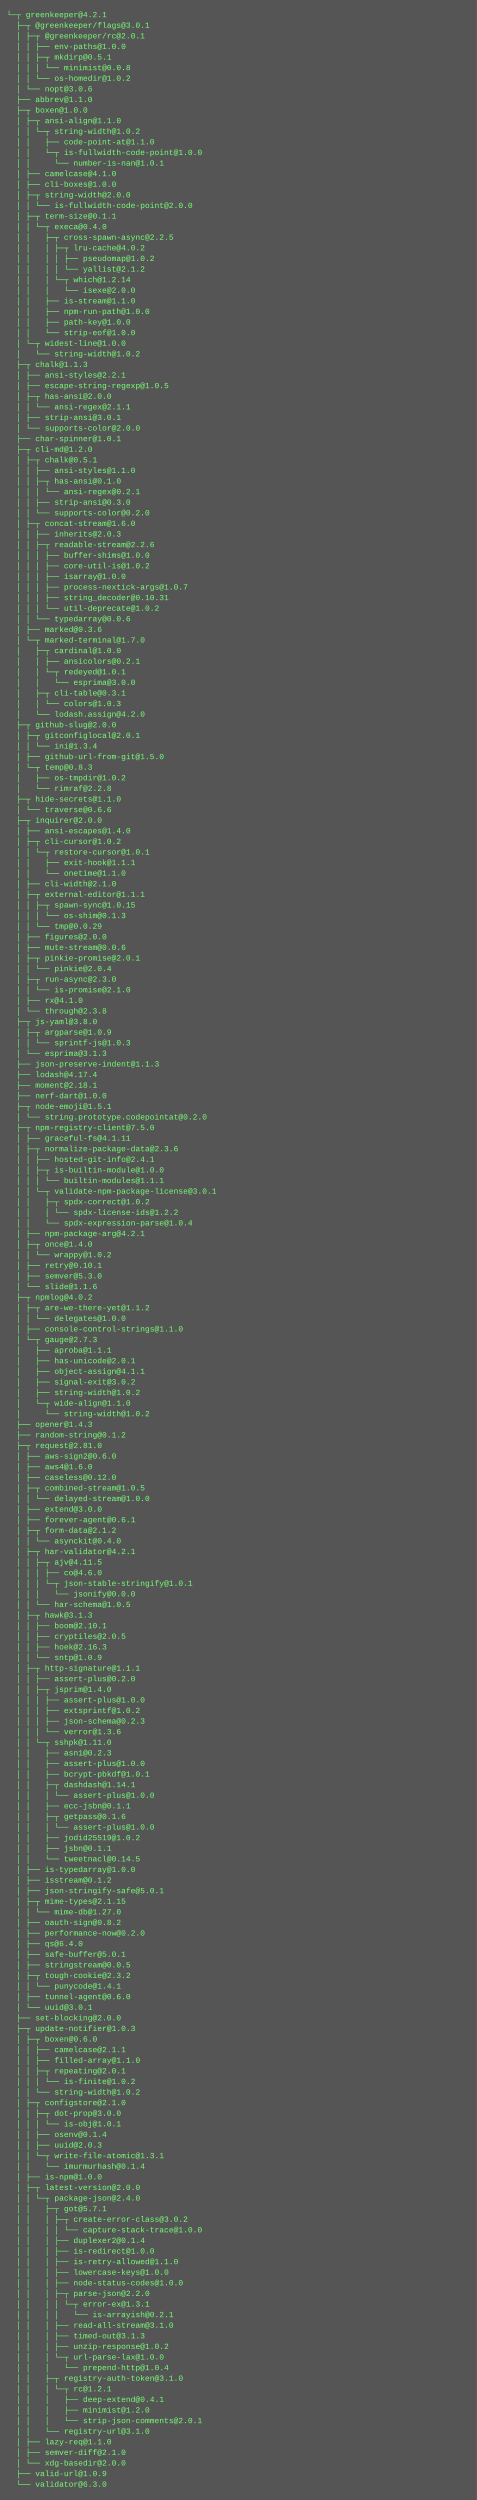
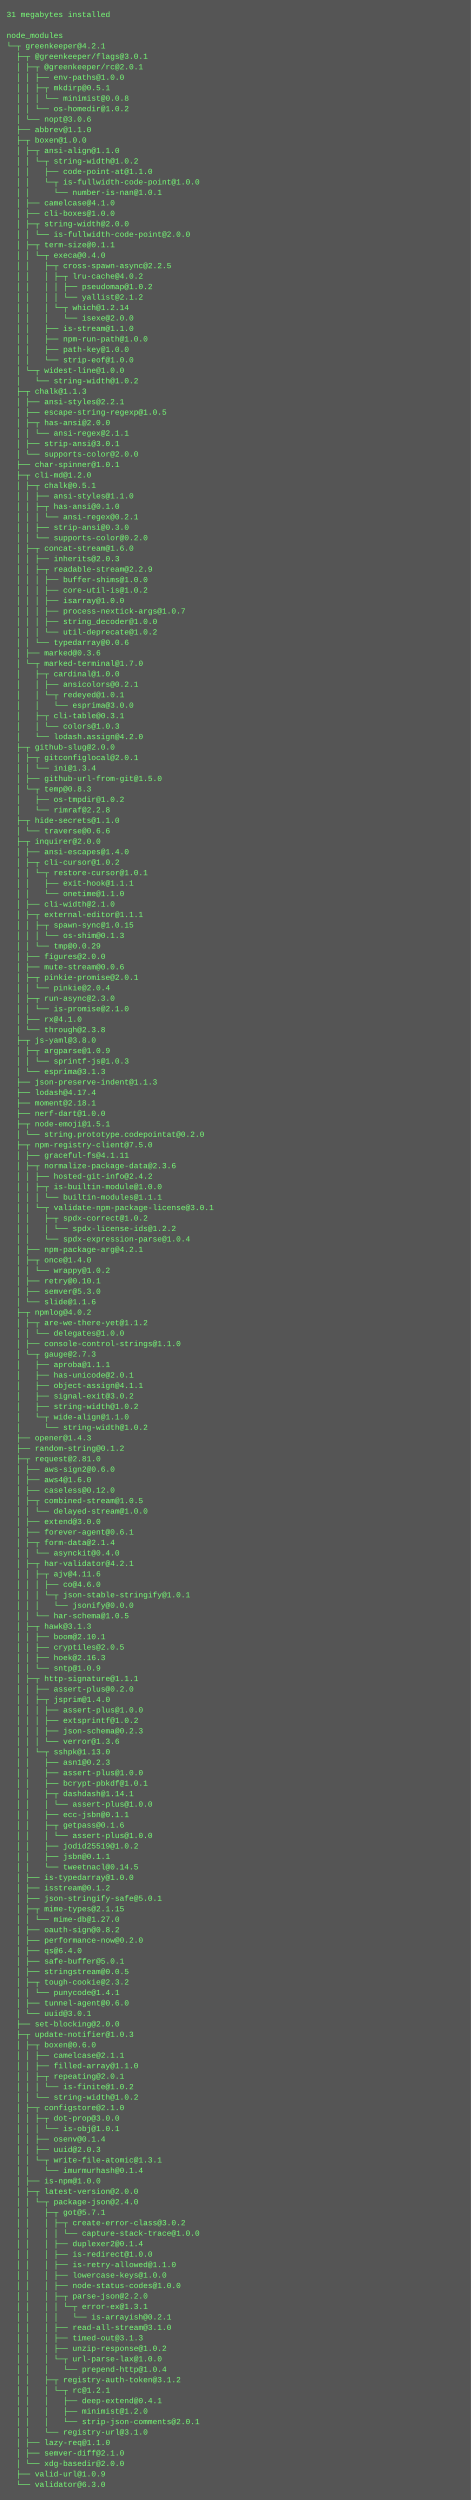
- <svg xmlns="http://www.w3.org/2000/svg" height="3774" width="720">
-   <rect height="3774" fill="#555" width="720" />
+ <svg xmlns="http://www.w3.org/2000/svg" height="3822" width="720">
+   <rect height="3822" fill="#555" width="720" />
  <text fill="#7f7" font-family="Courier New" font-size="12" xml:space="preserve">
-     <tspan x="10" y="26">└─┬ greenkeeper@4.2.1 </tspan>
-     <tspan x="10" y="42">  ├─┬ @greenkeeper/flags@3.0.1 </tspan>
-     <tspan x="10" y="58">  │ ├─┬ @greenkeeper/rc@2.0.1 </tspan>
-     <tspan x="10" y="74">  │ │ ├── env-paths@1.0.0 </tspan>
-     <tspan x="10" y="90">  │ │ ├─┬ mkdirp@0.5.1 </tspan>
-     <tspan x="10" y="106">  │ │ │ └── minimist@0.0.8 </tspan>
-     <tspan x="10" y="122">  │ │ └── os-homedir@1.0.2 </tspan>
-     <tspan x="10" y="138">  │ └── nopt@3.0.6 </tspan>
-     <tspan x="10" y="154">  ├── abbrev@1.1.0 </tspan>
-     <tspan x="10" y="170">  ├─┬ boxen@1.0.0 </tspan>
-     <tspan x="10" y="186">  │ ├─┬ ansi-align@1.1.0 </tspan>
-     <tspan x="10" y="202">  │ │ └─┬ string-width@1.0.2 </tspan>
-     <tspan x="10" y="218">  │ │   ├── code-point-at@1.1.0 </tspan>
-     <tspan x="10" y="234">  │ │   └─┬ is-fullwidth-code-point@1.0.0 </tspan>
-     <tspan x="10" y="250">  │ │     └── number-is-nan@1.0.1 </tspan>
-     <tspan x="10" y="266">  │ ├── camelcase@4.1.0 </tspan>
-     <tspan x="10" y="282">  │ ├── cli-boxes@1.0.0 </tspan>
-     <tspan x="10" y="298">  │ ├─┬ string-width@2.0.0 </tspan>
-     <tspan x="10" y="314">  │ │ └── is-fullwidth-code-point@2.0.0 </tspan>
-     <tspan x="10" y="330">  │ ├─┬ term-size@0.1.1 </tspan>
-     <tspan x="10" y="346">  │ │ └─┬ execa@0.4.0 </tspan>
-     <tspan x="10" y="362">  │ │   ├─┬ cross-spawn-async@2.2.5 </tspan>
-     <tspan x="10" y="378">  │ │   │ ├─┬ lru-cache@4.0.2 </tspan>
-     <tspan x="10" y="394">  │ │   │ │ ├── pseudomap@1.0.2 </tspan>
-     <tspan x="10" y="410">  │ │   │ │ └── yallist@2.1.2 </tspan>
-     <tspan x="10" y="426">  │ │   │ └─┬ which@1.2.14 </tspan>
-     <tspan x="10" y="442">  │ │   │   └── isexe@2.0.0 </tspan>
-     <tspan x="10" y="458">  │ │   ├── is-stream@1.1.0 </tspan>
-     <tspan x="10" y="474">  │ │   ├── npm-run-path@1.0.0 </tspan>
-     <tspan x="10" y="490">  │ │   ├── path-key@1.0.0 </tspan>
-     <tspan x="10" y="506">  │ │   └── strip-eof@1.0.0 </tspan>
-     <tspan x="10" y="522">  │ └─┬ widest-line@1.0.0 </tspan>
-     <tspan x="10" y="538">  │   └── string-width@1.0.2 </tspan>
-     <tspan x="10" y="554">  ├─┬ chalk@1.1.3 </tspan>
-     <tspan x="10" y="570">  │ ├── ansi-styles@2.2.1 </tspan>
-     <tspan x="10" y="586">  │ ├── escape-string-regexp@1.0.5 </tspan>
-     <tspan x="10" y="602">  │ ├─┬ has-ansi@2.0.0 </tspan>
-     <tspan x="10" y="618">  │ │ └── ansi-regex@2.1.1 </tspan>
-     <tspan x="10" y="634">  │ ├── strip-ansi@3.0.1 </tspan>
-     <tspan x="10" y="650">  │ └── supports-color@2.0.0 </tspan>
-     <tspan x="10" y="666">  ├── char-spinner@1.0.1 </tspan>
-     <tspan x="10" y="682">  ├─┬ cli-md@1.2.0 </tspan>
-     <tspan x="10" y="698">  │ ├─┬ chalk@0.5.1 </tspan>
-     <tspan x="10" y="714">  │ │ ├── ansi-styles@1.1.0 </tspan>
-     <tspan x="10" y="730">  │ │ ├─┬ has-ansi@0.1.0 </tspan>
-     <tspan x="10" y="746">  │ │ │ └── ansi-regex@0.2.1 </tspan>
-     <tspan x="10" y="762">  │ │ ├── strip-ansi@0.3.0 </tspan>
-     <tspan x="10" y="778">  │ │ └── supports-color@0.2.0 </tspan>
-     <tspan x="10" y="794">  │ ├─┬ concat-stream@1.6.0 </tspan>
-     <tspan x="10" y="810">  │ │ ├── inherits@2.0.3 </tspan>
-     <tspan x="10" y="826">  │ │ ├─┬ readable-stream@2.2.6 </tspan>
-     <tspan x="10" y="842">  │ │ │ ├── buffer-shims@1.0.0 </tspan>
-     <tspan x="10" y="858">  │ │ │ ├── core-util-is@1.0.2 </tspan>
-     <tspan x="10" y="874">  │ │ │ ├── isarray@1.0.0 </tspan>
-     <tspan x="10" y="890">  │ │ │ ├── process-nextick-args@1.0.7 </tspan>
-     <tspan x="10" y="906">  │ │ │ ├── string_decoder@0.10.31 </tspan>
-     <tspan x="10" y="922">  │ │ │ └── util-deprecate@1.0.2 </tspan>
-     <tspan x="10" y="938">  │ │ └── typedarray@0.0.6 </tspan>
-     <tspan x="10" y="954">  │ ├── marked@0.3.6 </tspan>
-     <tspan x="10" y="970">  │ └─┬ marked-terminal@1.7.0 </tspan>
-     <tspan x="10" y="986">  │   ├─┬ cardinal@1.0.0 </tspan>
-     <tspan x="10" y="1002">  │   │ ├── ansicolors@0.2.1 </tspan>
-     <tspan x="10" y="1018">  │   │ └─┬ redeyed@1.0.1 </tspan>
-     <tspan x="10" y="1034">  │   │   └── esprima@3.0.0 </tspan>
-     <tspan x="10" y="1050">  │   ├─┬ cli-table@0.3.1 </tspan>
-     <tspan x="10" y="1066">  │   │ └── colors@1.0.3 </tspan>
-     <tspan x="10" y="1082">  │   └── lodash.assign@4.2.0 </tspan>
-     <tspan x="10" y="1098">  ├─┬ github-slug@2.0.0 </tspan>
-     <tspan x="10" y="1114">  │ ├─┬ gitconfiglocal@2.0.1 </tspan>
-     <tspan x="10" y="1130">  │ │ └── ini@1.3.4 </tspan>
-     <tspan x="10" y="1146">  │ ├── github-url-from-git@1.5.0 </tspan>
-     <tspan x="10" y="1162">  │ └─┬ temp@0.8.3 </tspan>
-     <tspan x="10" y="1178">  │   ├── os-tmpdir@1.0.2 </tspan>
-     <tspan x="10" y="1194">  │   └── rimraf@2.2.8 </tspan>
-     <tspan x="10" y="1210">  ├─┬ hide-secrets@1.1.0 </tspan>
-     <tspan x="10" y="1226">  │ └── traverse@0.6.6 </tspan>
-     <tspan x="10" y="1242">  ├─┬ inquirer@2.0.0 </tspan>
-     <tspan x="10" y="1258">  │ ├── ansi-escapes@1.4.0 </tspan>
-     <tspan x="10" y="1274">  │ ├─┬ cli-cursor@1.0.2 </tspan>
-     <tspan x="10" y="1290">  │ │ └─┬ restore-cursor@1.0.1 </tspan>
-     <tspan x="10" y="1306">  │ │   ├── exit-hook@1.1.1 </tspan>
-     <tspan x="10" y="1322">  │ │   └── onetime@1.1.0 </tspan>
-     <tspan x="10" y="1338">  │ ├── cli-width@2.1.0 </tspan>
-     <tspan x="10" y="1354">  │ ├─┬ external-editor@1.1.1 </tspan>
-     <tspan x="10" y="1370">  │ │ ├─┬ spawn-sync@1.0.15 </tspan>
-     <tspan x="10" y="1386">  │ │ │ └── os-shim@0.1.3 </tspan>
-     <tspan x="10" y="1402">  │ │ └── tmp@0.0.29 </tspan>
-     <tspan x="10" y="1418">  │ ├── figures@2.0.0 </tspan>
-     <tspan x="10" y="1434">  │ ├── mute-stream@0.0.6 </tspan>
-     <tspan x="10" y="1450">  │ ├─┬ pinkie-promise@2.0.1 </tspan>
-     <tspan x="10" y="1466">  │ │ └── pinkie@2.0.4 </tspan>
-     <tspan x="10" y="1482">  │ ├─┬ run-async@2.3.0 </tspan>
-     <tspan x="10" y="1498">  │ │ └── is-promise@2.1.0 </tspan>
-     <tspan x="10" y="1514">  │ ├── rx@4.1.0 </tspan>
-     <tspan x="10" y="1530">  │ └── through@2.3.8 </tspan>
-     <tspan x="10" y="1546">  ├─┬ js-yaml@3.8.0 </tspan>
-     <tspan x="10" y="1562">  │ ├─┬ argparse@1.0.9 </tspan>
-     <tspan x="10" y="1578">  │ │ └── sprintf-js@1.0.3 </tspan>
-     <tspan x="10" y="1594">  │ └── esprima@3.1.3 </tspan>
-     <tspan x="10" y="1610">  ├── json-preserve-indent@1.1.3 </tspan>
-     <tspan x="10" y="1626">  ├── lodash@4.17.4 </tspan>
-     <tspan x="10" y="1642">  ├── moment@2.18.1 </tspan>
-     <tspan x="10" y="1658">  ├── nerf-dart@1.0.0 </tspan>
-     <tspan x="10" y="1674">  ├─┬ node-emoji@1.5.1 </tspan>
-     <tspan x="10" y="1690">  │ └── string.prototype.codepointat@0.2.0 </tspan>
-     <tspan x="10" y="1706">  ├─┬ npm-registry-client@7.5.0 </tspan>
-     <tspan x="10" y="1722">  │ ├── graceful-fs@4.1.11 </tspan>
-     <tspan x="10" y="1738">  │ ├─┬ normalize-package-data@2.3.6 </tspan>
-     <tspan x="10" y="1754">  │ │ ├── hosted-git-info@2.4.1 </tspan>
-     <tspan x="10" y="1770">  │ │ ├─┬ is-builtin-module@1.0.0 </tspan>
-     <tspan x="10" y="1786">  │ │ │ └── builtin-modules@1.1.1 </tspan>
-     <tspan x="10" y="1802">  │ │ └─┬ validate-npm-package-license@3.0.1 </tspan>
-     <tspan x="10" y="1818">  │ │   ├─┬ spdx-correct@1.0.2 </tspan>
-     <tspan x="10" y="1834">  │ │   │ └── spdx-license-ids@1.2.2 </tspan>
-     <tspan x="10" y="1850">  │ │   └── spdx-expression-parse@1.0.4 </tspan>
-     <tspan x="10" y="1866">  │ ├── npm-package-arg@4.2.1 </tspan>
-     <tspan x="10" y="1882">  │ ├─┬ once@1.4.0 </tspan>
-     <tspan x="10" y="1898">  │ │ └── wrappy@1.0.2 </tspan>
-     <tspan x="10" y="1914">  │ ├── retry@0.10.1 </tspan>
-     <tspan x="10" y="1930">  │ ├── semver@5.3.0 </tspan>
-     <tspan x="10" y="1946">  │ └── slide@1.1.6 </tspan>
-     <tspan x="10" y="1962">  ├─┬ npmlog@4.0.2 </tspan>
-     <tspan x="10" y="1978">  │ ├─┬ are-we-there-yet@1.1.2 </tspan>
-     <tspan x="10" y="1994">  │ │ └── delegates@1.0.0 </tspan>
-     <tspan x="10" y="2010">  │ ├── console-control-strings@1.1.0 </tspan>
-     <tspan x="10" y="2026">  │ └─┬ gauge@2.7.3 </tspan>
-     <tspan x="10" y="2042">  │   ├── aproba@1.1.1 </tspan>
-     <tspan x="10" y="2058">  │   ├── has-unicode@2.0.1 </tspan>
-     <tspan x="10" y="2074">  │   ├── object-assign@4.1.1 </tspan>
-     <tspan x="10" y="2090">  │   ├── signal-exit@3.0.2 </tspan>
-     <tspan x="10" y="2106">  │   ├── string-width@1.0.2 </tspan>
-     <tspan x="10" y="2122">  │   └─┬ wide-align@1.1.0 </tspan>
-     <tspan x="10" y="2138">  │     └── string-width@1.0.2 </tspan>
-     <tspan x="10" y="2154">  ├── opener@1.4.3 </tspan>
-     <tspan x="10" y="2170">  ├── random-string@0.1.2 </tspan>
-     <tspan x="10" y="2186">  ├─┬ request@2.81.0 </tspan>
-     <tspan x="10" y="2202">  │ ├── aws-sign2@0.6.0 </tspan>
-     <tspan x="10" y="2218">  │ ├── aws4@1.6.0 </tspan>
-     <tspan x="10" y="2234">  │ ├── caseless@0.12.0 </tspan>
-     <tspan x="10" y="2250">  │ ├─┬ combined-stream@1.0.5 </tspan>
-     <tspan x="10" y="2266">  │ │ └── delayed-stream@1.0.0 </tspan>
-     <tspan x="10" y="2282">  │ ├── extend@3.0.0 </tspan>
-     <tspan x="10" y="2298">  │ ├── forever-agent@0.6.1 </tspan>
-     <tspan x="10" y="2314">  │ ├─┬ form-data@2.1.2 </tspan>
-     <tspan x="10" y="2330">  │ │ └── asynckit@0.4.0 </tspan>
-     <tspan x="10" y="2346">  │ ├─┬ har-validator@4.2.1 </tspan>
-     <tspan x="10" y="2362">  │ │ ├─┬ ajv@4.11.5 </tspan>
-     <tspan x="10" y="2378">  │ │ │ ├── co@4.6.0 </tspan>
-     <tspan x="10" y="2394">  │ │ │ └─┬ json-stable-stringify@1.0.1 </tspan>
-     <tspan x="10" y="2410">  │ │ │   └── jsonify@0.0.0 </tspan>
-     <tspan x="10" y="2426">  │ │ └── har-schema@1.0.5 </tspan>
-     <tspan x="10" y="2442">  │ ├─┬ hawk@3.1.3 </tspan>
-     <tspan x="10" y="2458">  │ │ ├── boom@2.10.1 </tspan>
-     <tspan x="10" y="2474">  │ │ ├── cryptiles@2.0.5 </tspan>
-     <tspan x="10" y="2490">  │ │ ├── hoek@2.16.3 </tspan>
-     <tspan x="10" y="2506">  │ │ └── sntp@1.0.9 </tspan>
-     <tspan x="10" y="2522">  │ ├─┬ http-signature@1.1.1 </tspan>
-     <tspan x="10" y="2538">  │ │ ├── assert-plus@0.2.0 </tspan>
-     <tspan x="10" y="2554">  │ │ ├─┬ jsprim@1.4.0 </tspan>
-     <tspan x="10" y="2570">  │ │ │ ├── assert-plus@1.0.0 </tspan>
-     <tspan x="10" y="2586">  │ │ │ ├── extsprintf@1.0.2 </tspan>
-     <tspan x="10" y="2602">  │ │ │ ├── json-schema@0.2.3 </tspan>
-     <tspan x="10" y="2618">  │ │ │ └── verror@1.3.6 </tspan>
-     <tspan x="10" y="2634">  │ │ └─┬ sshpk@1.11.0 </tspan>
-     <tspan x="10" y="2650">  │ │   ├── asn1@0.2.3 </tspan>
-     <tspan x="10" y="2666">  │ │   ├── assert-plus@1.0.0 </tspan>
-     <tspan x="10" y="2682">  │ │   ├── bcrypt-pbkdf@1.0.1 </tspan>
-     <tspan x="10" y="2698">  │ │   ├─┬ dashdash@1.14.1 </tspan>
-     <tspan x="10" y="2714">  │ │   │ └── assert-plus@1.0.0 </tspan>
-     <tspan x="10" y="2730">  │ │   ├── ecc-jsbn@0.1.1 </tspan>
-     <tspan x="10" y="2746">  │ │   ├─┬ getpass@0.1.6 </tspan>
+     <tspan x="10" y="26">31 megabytes installed</tspan>
+     <tspan x="10" y="42" />
+     <tspan x="10" y="58">node_modules</tspan>
+     <tspan x="10" y="74">└─┬ greenkeeper@4.2.1 </tspan>
+     <tspan x="10" y="90">  ├─┬ @greenkeeper/flags@3.0.1 </tspan>
+     <tspan x="10" y="106">  │ ├─┬ @greenkeeper/rc@2.0.1 </tspan>
+     <tspan x="10" y="122">  │ │ ├── env-paths@1.0.0 </tspan>
+     <tspan x="10" y="138">  │ │ ├─┬ mkdirp@0.5.1 </tspan>
+     <tspan x="10" y="154">  │ │ │ └── minimist@0.0.8 </tspan>
+     <tspan x="10" y="170">  │ │ └── os-homedir@1.0.2 </tspan>
+     <tspan x="10" y="186">  │ └── nopt@3.0.6 </tspan>
+     <tspan x="10" y="202">  ├── abbrev@1.1.0 </tspan>
+     <tspan x="10" y="218">  ├─┬ boxen@1.0.0 </tspan>
+     <tspan x="10" y="234">  │ ├─┬ ansi-align@1.1.0 </tspan>
+     <tspan x="10" y="250">  │ │ └─┬ string-width@1.0.2 </tspan>
+     <tspan x="10" y="266">  │ │   ├── code-point-at@1.1.0 </tspan>
+     <tspan x="10" y="282">  │ │   └─┬ is-fullwidth-code-point@1.0.0 </tspan>
+     <tspan x="10" y="298">  │ │     └── number-is-nan@1.0.1 </tspan>
+     <tspan x="10" y="314">  │ ├── camelcase@4.1.0 </tspan>
+     <tspan x="10" y="330">  │ ├── cli-boxes@1.0.0 </tspan>
+     <tspan x="10" y="346">  │ ├─┬ string-width@2.0.0 </tspan>
+     <tspan x="10" y="362">  │ │ └── is-fullwidth-code-point@2.0.0 </tspan>
+     <tspan x="10" y="378">  │ ├─┬ term-size@0.1.1 </tspan>
+     <tspan x="10" y="394">  │ │ └─┬ execa@0.4.0 </tspan>
+     <tspan x="10" y="410">  │ │   ├─┬ cross-spawn-async@2.2.5 </tspan>
+     <tspan x="10" y="426">  │ │   │ ├─┬ lru-cache@4.0.2 </tspan>
+     <tspan x="10" y="442">  │ │   │ │ ├── pseudomap@1.0.2 </tspan>
+     <tspan x="10" y="458">  │ │   │ │ └── yallist@2.1.2 </tspan>
+     <tspan x="10" y="474">  │ │   │ └─┬ which@1.2.14 </tspan>
+     <tspan x="10" y="490">  │ │   │   └── isexe@2.0.0 </tspan>
+     <tspan x="10" y="506">  │ │   ├── is-stream@1.1.0 </tspan>
+     <tspan x="10" y="522">  │ │   ├── npm-run-path@1.0.0 </tspan>
+     <tspan x="10" y="538">  │ │   ├── path-key@1.0.0 </tspan>
+     <tspan x="10" y="554">  │ │   └── strip-eof@1.0.0 </tspan>
+     <tspan x="10" y="570">  │ └─┬ widest-line@1.0.0 </tspan>
+     <tspan x="10" y="586">  │   └── string-width@1.0.2 </tspan>
+     <tspan x="10" y="602">  ├─┬ chalk@1.1.3 </tspan>
+     <tspan x="10" y="618">  │ ├── ansi-styles@2.2.1 </tspan>
+     <tspan x="10" y="634">  │ ├── escape-string-regexp@1.0.5 </tspan>
+     <tspan x="10" y="650">  │ ├─┬ has-ansi@2.0.0 </tspan>
+     <tspan x="10" y="666">  │ │ └── ansi-regex@2.1.1 </tspan>
+     <tspan x="10" y="682">  │ ├── strip-ansi@3.0.1 </tspan>
+     <tspan x="10" y="698">  │ └── supports-color@2.0.0 </tspan>
+     <tspan x="10" y="714">  ├── char-spinner@1.0.1 </tspan>
+     <tspan x="10" y="730">  ├─┬ cli-md@1.2.0 </tspan>
+     <tspan x="10" y="746">  │ ├─┬ chalk@0.5.1 </tspan>
+     <tspan x="10" y="762">  │ │ ├── ansi-styles@1.1.0 </tspan>
+     <tspan x="10" y="778">  │ │ ├─┬ has-ansi@0.1.0 </tspan>
+     <tspan x="10" y="794">  │ │ │ └── ansi-regex@0.2.1 </tspan>
+     <tspan x="10" y="810">  │ │ ├── strip-ansi@0.3.0 </tspan>
+     <tspan x="10" y="826">  │ │ └── supports-color@0.2.0 </tspan>
+     <tspan x="10" y="842">  │ ├─┬ concat-stream@1.6.0 </tspan>
+     <tspan x="10" y="858">  │ │ ├── inherits@2.0.3 </tspan>
+     <tspan x="10" y="874">  │ │ ├─┬ readable-stream@2.2.9 </tspan>
+     <tspan x="10" y="890">  │ │ │ ├── buffer-shims@1.0.0 </tspan>
+     <tspan x="10" y="906">  │ │ │ ├── core-util-is@1.0.2 </tspan>
+     <tspan x="10" y="922">  │ │ │ ├── isarray@1.0.0 </tspan>
+     <tspan x="10" y="938">  │ │ │ ├── process-nextick-args@1.0.7 </tspan>
+     <tspan x="10" y="954">  │ │ │ ├── string_decoder@1.0.0 </tspan>
+     <tspan x="10" y="970">  │ │ │ └── util-deprecate@1.0.2 </tspan>
+     <tspan x="10" y="986">  │ │ └── typedarray@0.0.6 </tspan>
+     <tspan x="10" y="1002">  │ ├── marked@0.3.6 </tspan>
+     <tspan x="10" y="1018">  │ └─┬ marked-terminal@1.7.0 </tspan>
+     <tspan x="10" y="1034">  │   ├─┬ cardinal@1.0.0 </tspan>
+     <tspan x="10" y="1050">  │   │ ├── ansicolors@0.2.1 </tspan>
+     <tspan x="10" y="1066">  │   │ └─┬ redeyed@1.0.1 </tspan>
+     <tspan x="10" y="1082">  │   │   └── esprima@3.0.0 </tspan>
+     <tspan x="10" y="1098">  │   ├─┬ cli-table@0.3.1 </tspan>
+     <tspan x="10" y="1114">  │   │ └── colors@1.0.3 </tspan>
+     <tspan x="10" y="1130">  │   └── lodash.assign@4.2.0 </tspan>
+     <tspan x="10" y="1146">  ├─┬ github-slug@2.0.0 </tspan>
+     <tspan x="10" y="1162">  │ ├─┬ gitconfiglocal@2.0.1 </tspan>
+     <tspan x="10" y="1178">  │ │ └── ini@1.3.4 </tspan>
+     <tspan x="10" y="1194">  │ ├── github-url-from-git@1.5.0 </tspan>
+     <tspan x="10" y="1210">  │ └─┬ temp@0.8.3 </tspan>
+     <tspan x="10" y="1226">  │   ├── os-tmpdir@1.0.2 </tspan>
+     <tspan x="10" y="1242">  │   └── rimraf@2.2.8 </tspan>
+     <tspan x="10" y="1258">  ├─┬ hide-secrets@1.1.0 </tspan>
+     <tspan x="10" y="1274">  │ └── traverse@0.6.6 </tspan>
+     <tspan x="10" y="1290">  ├─┬ inquirer@2.0.0 </tspan>
+     <tspan x="10" y="1306">  │ ├── ansi-escapes@1.4.0 </tspan>
+     <tspan x="10" y="1322">  │ ├─┬ cli-cursor@1.0.2 </tspan>
+     <tspan x="10" y="1338">  │ │ └─┬ restore-cursor@1.0.1 </tspan>
+     <tspan x="10" y="1354">  │ │   ├── exit-hook@1.1.1 </tspan>
+     <tspan x="10" y="1370">  │ │   └── onetime@1.1.0 </tspan>
+     <tspan x="10" y="1386">  │ ├── cli-width@2.1.0 </tspan>
+     <tspan x="10" y="1402">  │ ├─┬ external-editor@1.1.1 </tspan>
+     <tspan x="10" y="1418">  │ │ ├─┬ spawn-sync@1.0.15 </tspan>
+     <tspan x="10" y="1434">  │ │ │ └── os-shim@0.1.3 </tspan>
+     <tspan x="10" y="1450">  │ │ └── tmp@0.0.29 </tspan>
+     <tspan x="10" y="1466">  │ ├── figures@2.0.0 </tspan>
+     <tspan x="10" y="1482">  │ ├── mute-stream@0.0.6 </tspan>
+     <tspan x="10" y="1498">  │ ├─┬ pinkie-promise@2.0.1 </tspan>
+     <tspan x="10" y="1514">  │ │ └── pinkie@2.0.4 </tspan>
+     <tspan x="10" y="1530">  │ ├─┬ run-async@2.3.0 </tspan>
+     <tspan x="10" y="1546">  │ │ └── is-promise@2.1.0 </tspan>
+     <tspan x="10" y="1562">  │ ├── rx@4.1.0 </tspan>
+     <tspan x="10" y="1578">  │ └── through@2.3.8 </tspan>
+     <tspan x="10" y="1594">  ├─┬ js-yaml@3.8.0 </tspan>
+     <tspan x="10" y="1610">  │ ├─┬ argparse@1.0.9 </tspan>
+     <tspan x="10" y="1626">  │ │ └── sprintf-js@1.0.3 </tspan>
+     <tspan x="10" y="1642">  │ └── esprima@3.1.3 </tspan>
+     <tspan x="10" y="1658">  ├── json-preserve-indent@1.1.3 </tspan>
+     <tspan x="10" y="1674">  ├── lodash@4.17.4 </tspan>
+     <tspan x="10" y="1690">  ├── moment@2.18.1 </tspan>
+     <tspan x="10" y="1706">  ├── nerf-dart@1.0.0 </tspan>
+     <tspan x="10" y="1722">  ├─┬ node-emoji@1.5.1 </tspan>
+     <tspan x="10" y="1738">  │ └── string.prototype.codepointat@0.2.0 </tspan>
+     <tspan x="10" y="1754">  ├─┬ npm-registry-client@7.5.0 </tspan>
+     <tspan x="10" y="1770">  │ ├── graceful-fs@4.1.11 </tspan>
+     <tspan x="10" y="1786">  │ ├─┬ normalize-package-data@2.3.6 </tspan>
+     <tspan x="10" y="1802">  │ │ ├── hosted-git-info@2.4.2 </tspan>
+     <tspan x="10" y="1818">  │ │ ├─┬ is-builtin-module@1.0.0 </tspan>
+     <tspan x="10" y="1834">  │ │ │ └── builtin-modules@1.1.1 </tspan>
+     <tspan x="10" y="1850">  │ │ └─┬ validate-npm-package-license@3.0.1 </tspan>
+     <tspan x="10" y="1866">  │ │   ├─┬ spdx-correct@1.0.2 </tspan>
+     <tspan x="10" y="1882">  │ │   │ └── spdx-license-ids@1.2.2 </tspan>
+     <tspan x="10" y="1898">  │ │   └── spdx-expression-parse@1.0.4 </tspan>
+     <tspan x="10" y="1914">  │ ├── npm-package-arg@4.2.1 </tspan>
+     <tspan x="10" y="1930">  │ ├─┬ once@1.4.0 </tspan>
+     <tspan x="10" y="1946">  │ │ └── wrappy@1.0.2 </tspan>
+     <tspan x="10" y="1962">  │ ├── retry@0.10.1 </tspan>
+     <tspan x="10" y="1978">  │ ├── semver@5.3.0 </tspan>
+     <tspan x="10" y="1994">  │ └── slide@1.1.6 </tspan>
+     <tspan x="10" y="2010">  ├─┬ npmlog@4.0.2 </tspan>
+     <tspan x="10" y="2026">  │ ├─┬ are-we-there-yet@1.1.2 </tspan>
+     <tspan x="10" y="2042">  │ │ └── delegates@1.0.0 </tspan>
+     <tspan x="10" y="2058">  │ ├── console-control-strings@1.1.0 </tspan>
+     <tspan x="10" y="2074">  │ └─┬ gauge@2.7.3 </tspan>
+     <tspan x="10" y="2090">  │   ├── aproba@1.1.1 </tspan>
+     <tspan x="10" y="2106">  │   ├── has-unicode@2.0.1 </tspan>
+     <tspan x="10" y="2122">  │   ├── object-assign@4.1.1 </tspan>
+     <tspan x="10" y="2138">  │   ├── signal-exit@3.0.2 </tspan>
+     <tspan x="10" y="2154">  │   ├── string-width@1.0.2 </tspan>
+     <tspan x="10" y="2170">  │   └─┬ wide-align@1.1.0 </tspan>
+     <tspan x="10" y="2186">  │     └── string-width@1.0.2 </tspan>
+     <tspan x="10" y="2202">  ├── opener@1.4.3 </tspan>
+     <tspan x="10" y="2218">  ├── random-string@0.1.2 </tspan>
+     <tspan x="10" y="2234">  ├─┬ request@2.81.0 </tspan>
+     <tspan x="10" y="2250">  │ ├── aws-sign2@0.6.0 </tspan>
+     <tspan x="10" y="2266">  │ ├── aws4@1.6.0 </tspan>
+     <tspan x="10" y="2282">  │ ├── caseless@0.12.0 </tspan>
+     <tspan x="10" y="2298">  │ ├─┬ combined-stream@1.0.5 </tspan>
+     <tspan x="10" y="2314">  │ │ └── delayed-stream@1.0.0 </tspan>
+     <tspan x="10" y="2330">  │ ├── extend@3.0.0 </tspan>
+     <tspan x="10" y="2346">  │ ├── forever-agent@0.6.1 </tspan>
+     <tspan x="10" y="2362">  │ ├─┬ form-data@2.1.4 </tspan>
+     <tspan x="10" y="2378">  │ │ └── asynckit@0.4.0 </tspan>
+     <tspan x="10" y="2394">  │ ├─┬ har-validator@4.2.1 </tspan>
+     <tspan x="10" y="2410">  │ │ ├─┬ ajv@4.11.6 </tspan>
+     <tspan x="10" y="2426">  │ │ │ ├── co@4.6.0 </tspan>
+     <tspan x="10" y="2442">  │ │ │ └─┬ json-stable-stringify@1.0.1 </tspan>
+     <tspan x="10" y="2458">  │ │ │   └── jsonify@0.0.0 </tspan>
+     <tspan x="10" y="2474">  │ │ └── har-schema@1.0.5 </tspan>
+     <tspan x="10" y="2490">  │ ├─┬ hawk@3.1.3 </tspan>
+     <tspan x="10" y="2506">  │ │ ├── boom@2.10.1 </tspan>
+     <tspan x="10" y="2522">  │ │ ├── cryptiles@2.0.5 </tspan>
+     <tspan x="10" y="2538">  │ │ ├── hoek@2.16.3 </tspan>
+     <tspan x="10" y="2554">  │ │ └── sntp@1.0.9 </tspan>
+     <tspan x="10" y="2570">  │ ├─┬ http-signature@1.1.1 </tspan>
+     <tspan x="10" y="2586">  │ │ ├── assert-plus@0.2.0 </tspan>
+     <tspan x="10" y="2602">  │ │ ├─┬ jsprim@1.4.0 </tspan>
+     <tspan x="10" y="2618">  │ │ │ ├── assert-plus@1.0.0 </tspan>
+     <tspan x="10" y="2634">  │ │ │ ├── extsprintf@1.0.2 </tspan>
+     <tspan x="10" y="2650">  │ │ │ ├── json-schema@0.2.3 </tspan>
+     <tspan x="10" y="2666">  │ │ │ └── verror@1.3.6 </tspan>
+     <tspan x="10" y="2682">  │ │ └─┬ sshpk@1.13.0 </tspan>
+     <tspan x="10" y="2698">  │ │   ├── asn1@0.2.3 </tspan>
+     <tspan x="10" y="2714">  │ │   ├── assert-plus@1.0.0 </tspan>
+     <tspan x="10" y="2730">  │ │   ├── bcrypt-pbkdf@1.0.1 </tspan>
+     <tspan x="10" y="2746">  │ │   ├─┬ dashdash@1.14.1 </tspan>
    <tspan x="10" y="2762">  │ │   │ └── assert-plus@1.0.0 </tspan>
-     <tspan x="10" y="2778">  │ │   ├── jodid25519@1.0.2 </tspan>
-     <tspan x="10" y="2794">  │ │   ├── jsbn@0.1.1 </tspan>
-     <tspan x="10" y="2810">  │ │   └── tweetnacl@0.14.5 </tspan>
-     <tspan x="10" y="2826">  │ ├── is-typedarray@1.0.0 </tspan>
-     <tspan x="10" y="2842">  │ ├── isstream@0.1.2 </tspan>
-     <tspan x="10" y="2858">  │ ├── json-stringify-safe@5.0.1 </tspan>
-     <tspan x="10" y="2874">  │ ├─┬ mime-types@2.1.15 </tspan>
-     <tspan x="10" y="2890">  │ │ └── mime-db@1.27.0 </tspan>
-     <tspan x="10" y="2906">  │ ├── oauth-sign@0.8.2 </tspan>
-     <tspan x="10" y="2922">  │ ├── performance-now@0.2.0 </tspan>
-     <tspan x="10" y="2938">  │ ├── qs@6.4.0 </tspan>
-     <tspan x="10" y="2954">  │ ├── safe-buffer@5.0.1 </tspan>
-     <tspan x="10" y="2970">  │ ├── stringstream@0.0.5 </tspan>
-     <tspan x="10" y="2986">  │ ├─┬ tough-cookie@2.3.2 </tspan>
-     <tspan x="10" y="3002">  │ │ └── punycode@1.4.1 </tspan>
-     <tspan x="10" y="3018">  │ ├── tunnel-agent@0.6.0 </tspan>
-     <tspan x="10" y="3034">  │ └── uuid@3.0.1 </tspan>
-     <tspan x="10" y="3050">  ├── set-blocking@2.0.0 </tspan>
-     <tspan x="10" y="3066">  ├─┬ update-notifier@1.0.3 </tspan>
-     <tspan x="10" y="3082">  │ ├─┬ boxen@0.6.0 </tspan>
-     <tspan x="10" y="3098">  │ │ ├── camelcase@2.1.1 </tspan>
-     <tspan x="10" y="3114">  │ │ ├── filled-array@1.1.0 </tspan>
-     <tspan x="10" y="3130">  │ │ ├─┬ repeating@2.0.1 </tspan>
-     <tspan x="10" y="3146">  │ │ │ └── is-finite@1.0.2 </tspan>
-     <tspan x="10" y="3162">  │ │ └── string-width@1.0.2 </tspan>
-     <tspan x="10" y="3178">  │ ├─┬ configstore@2.1.0 </tspan>
-     <tspan x="10" y="3194">  │ │ ├─┬ dot-prop@3.0.0 </tspan>
-     <tspan x="10" y="3210">  │ │ │ └── is-obj@1.0.1 </tspan>
-     <tspan x="10" y="3226">  │ │ ├── osenv@0.1.4 </tspan>
-     <tspan x="10" y="3242">  │ │ ├── uuid@2.0.3 </tspan>
-     <tspan x="10" y="3258">  │ │ └─┬ write-file-atomic@1.3.1 </tspan>
-     <tspan x="10" y="3274">  │ │   └── imurmurhash@0.1.4 </tspan>
-     <tspan x="10" y="3290">  │ ├── is-npm@1.0.0 </tspan>
-     <tspan x="10" y="3306">  │ ├─┬ latest-version@2.0.0 </tspan>
-     <tspan x="10" y="3322">  │ │ └─┬ package-json@2.4.0 </tspan>
-     <tspan x="10" y="3338">  │ │   ├─┬ got@5.7.1 </tspan>
-     <tspan x="10" y="3354">  │ │   │ ├─┬ create-error-class@3.0.2 </tspan>
-     <tspan x="10" y="3370">  │ │   │ │ └── capture-stack-trace@1.0.0 </tspan>
-     <tspan x="10" y="3386">  │ │   │ ├── duplexer2@0.1.4 </tspan>
-     <tspan x="10" y="3402">  │ │   │ ├── is-redirect@1.0.0 </tspan>
-     <tspan x="10" y="3418">  │ │   │ ├── is-retry-allowed@1.1.0 </tspan>
-     <tspan x="10" y="3434">  │ │   │ ├── lowercase-keys@1.0.0 </tspan>
-     <tspan x="10" y="3450">  │ │   │ ├── node-status-codes@1.0.0 </tspan>
-     <tspan x="10" y="3466">  │ │   │ ├─┬ parse-json@2.2.0 </tspan>
-     <tspan x="10" y="3482">  │ │   │ │ └─┬ error-ex@1.3.1 </tspan>
-     <tspan x="10" y="3498">  │ │   │ │   └── is-arrayish@0.2.1 </tspan>
-     <tspan x="10" y="3514">  │ │   │ ├── read-all-stream@3.1.0 </tspan>
-     <tspan x="10" y="3530">  │ │   │ ├── timed-out@3.1.3 </tspan>
-     <tspan x="10" y="3546">  │ │   │ ├── unzip-response@1.0.2 </tspan>
-     <tspan x="10" y="3562">  │ │   │ └─┬ url-parse-lax@1.0.0 </tspan>
-     <tspan x="10" y="3578">  │ │   │   └── prepend-http@1.0.4 </tspan>
-     <tspan x="10" y="3594">  │ │   ├─┬ registry-auth-token@3.1.0 </tspan>
-     <tspan x="10" y="3610">  │ │   │ └─┬ rc@1.2.1 </tspan>
-     <tspan x="10" y="3626">  │ │   │   ├── deep-extend@0.4.1 </tspan>
-     <tspan x="10" y="3642">  │ │   │   ├── minimist@1.2.0 </tspan>
-     <tspan x="10" y="3658">  │ │   │   └── strip-json-comments@2.0.1 </tspan>
-     <tspan x="10" y="3674">  │ │   └── registry-url@3.1.0 </tspan>
-     <tspan x="10" y="3690">  │ ├── lazy-req@1.1.0 </tspan>
-     <tspan x="10" y="3706">  │ ├── semver-diff@2.1.0 </tspan>
-     <tspan x="10" y="3722">  │ └── xdg-basedir@2.0.0 </tspan>
-     <tspan x="10" y="3738">  ├── valid-url@1.0.9 </tspan>
-     <tspan x="10" y="3754">  └── validator@6.3.0</tspan>
+     <tspan x="10" y="2778">  │ │   ├── ecc-jsbn@0.1.1 </tspan>
+     <tspan x="10" y="2794">  │ │   ├─┬ getpass@0.1.6 </tspan>
+     <tspan x="10" y="2810">  │ │   │ └── assert-plus@1.0.0 </tspan>
+     <tspan x="10" y="2826">  │ │   ├── jodid25519@1.0.2 </tspan>
+     <tspan x="10" y="2842">  │ │   ├── jsbn@0.1.1 </tspan>
+     <tspan x="10" y="2858">  │ │   └── tweetnacl@0.14.5 </tspan>
+     <tspan x="10" y="2874">  │ ├── is-typedarray@1.0.0 </tspan>
+     <tspan x="10" y="2890">  │ ├── isstream@0.1.2 </tspan>
+     <tspan x="10" y="2906">  │ ├── json-stringify-safe@5.0.1 </tspan>
+     <tspan x="10" y="2922">  │ ├─┬ mime-types@2.1.15 </tspan>
+     <tspan x="10" y="2938">  │ │ └── mime-db@1.27.0 </tspan>
+     <tspan x="10" y="2954">  │ ├── oauth-sign@0.8.2 </tspan>
+     <tspan x="10" y="2970">  │ ├── performance-now@0.2.0 </tspan>
+     <tspan x="10" y="2986">  │ ├── qs@6.4.0 </tspan>
+     <tspan x="10" y="3002">  │ ├── safe-buffer@5.0.1 </tspan>
+     <tspan x="10" y="3018">  │ ├── stringstream@0.0.5 </tspan>
+     <tspan x="10" y="3034">  │ ├─┬ tough-cookie@2.3.2 </tspan>
+     <tspan x="10" y="3050">  │ │ └── punycode@1.4.1 </tspan>
+     <tspan x="10" y="3066">  │ ├── tunnel-agent@0.6.0 </tspan>
+     <tspan x="10" y="3082">  │ └── uuid@3.0.1 </tspan>
+     <tspan x="10" y="3098">  ├── set-blocking@2.0.0 </tspan>
+     <tspan x="10" y="3114">  ├─┬ update-notifier@1.0.3 </tspan>
+     <tspan x="10" y="3130">  │ ├─┬ boxen@0.6.0 </tspan>
+     <tspan x="10" y="3146">  │ │ ├── camelcase@2.1.1 </tspan>
+     <tspan x="10" y="3162">  │ │ ├── filled-array@1.1.0 </tspan>
+     <tspan x="10" y="3178">  │ │ ├─┬ repeating@2.0.1 </tspan>
+     <tspan x="10" y="3194">  │ │ │ └── is-finite@1.0.2 </tspan>
+     <tspan x="10" y="3210">  │ │ └── string-width@1.0.2 </tspan>
+     <tspan x="10" y="3226">  │ ├─┬ configstore@2.1.0 </tspan>
+     <tspan x="10" y="3242">  │ │ ├─┬ dot-prop@3.0.0 </tspan>
+     <tspan x="10" y="3258">  │ │ │ └── is-obj@1.0.1 </tspan>
+     <tspan x="10" y="3274">  │ │ ├── osenv@0.1.4 </tspan>
+     <tspan x="10" y="3290">  │ │ ├── uuid@2.0.3 </tspan>
+     <tspan x="10" y="3306">  │ │ └─┬ write-file-atomic@1.3.1 </tspan>
+     <tspan x="10" y="3322">  │ │   └── imurmurhash@0.1.4 </tspan>
+     <tspan x="10" y="3338">  │ ├── is-npm@1.0.0 </tspan>
+     <tspan x="10" y="3354">  │ ├─┬ latest-version@2.0.0 </tspan>
+     <tspan x="10" y="3370">  │ │ └─┬ package-json@2.4.0 </tspan>
+     <tspan x="10" y="3386">  │ │   ├─┬ got@5.7.1 </tspan>
+     <tspan x="10" y="3402">  │ │   │ ├─┬ create-error-class@3.0.2 </tspan>
+     <tspan x="10" y="3418">  │ │   │ │ └── capture-stack-trace@1.0.0 </tspan>
+     <tspan x="10" y="3434">  │ │   │ ├── duplexer2@0.1.4 </tspan>
+     <tspan x="10" y="3450">  │ │   │ ├── is-redirect@1.0.0 </tspan>
+     <tspan x="10" y="3466">  │ │   │ ├── is-retry-allowed@1.1.0 </tspan>
+     <tspan x="10" y="3482">  │ │   │ ├── lowercase-keys@1.0.0 </tspan>
+     <tspan x="10" y="3498">  │ │   │ ├── node-status-codes@1.0.0 </tspan>
+     <tspan x="10" y="3514">  │ │   │ ├─┬ parse-json@2.2.0 </tspan>
+     <tspan x="10" y="3530">  │ │   │ │ └─┬ error-ex@1.3.1 </tspan>
+     <tspan x="10" y="3546">  │ │   │ │   └── is-arrayish@0.2.1 </tspan>
+     <tspan x="10" y="3562">  │ │   │ ├── read-all-stream@3.1.0 </tspan>
+     <tspan x="10" y="3578">  │ │   │ ├── timed-out@3.1.3 </tspan>
+     <tspan x="10" y="3594">  │ │   │ ├── unzip-response@1.0.2 </tspan>
+     <tspan x="10" y="3610">  │ │   │ └─┬ url-parse-lax@1.0.0 </tspan>
+     <tspan x="10" y="3626">  │ │   │   └── prepend-http@1.0.4 </tspan>
+     <tspan x="10" y="3642">  │ │   ├─┬ registry-auth-token@3.1.2 </tspan>
+     <tspan x="10" y="3658">  │ │   │ └─┬ rc@1.2.1 </tspan>
+     <tspan x="10" y="3674">  │ │   │   ├── deep-extend@0.4.1 </tspan>
+     <tspan x="10" y="3690">  │ │   │   ├── minimist@1.2.0 </tspan>
+     <tspan x="10" y="3706">  │ │   │   └── strip-json-comments@2.0.1 </tspan>
+     <tspan x="10" y="3722">  │ │   └── registry-url@3.1.0 </tspan>
+     <tspan x="10" y="3738">  │ ├── lazy-req@1.1.0 </tspan>
+     <tspan x="10" y="3754">  │ ├── semver-diff@2.1.0 </tspan>
+     <tspan x="10" y="3770">  │ └── xdg-basedir@2.0.0 </tspan>
+     <tspan x="10" y="3786">  ├── valid-url@1.0.9 </tspan>
+     <tspan x="10" y="3802">  └── validator@6.3.0</tspan>
  </text>
</svg>
